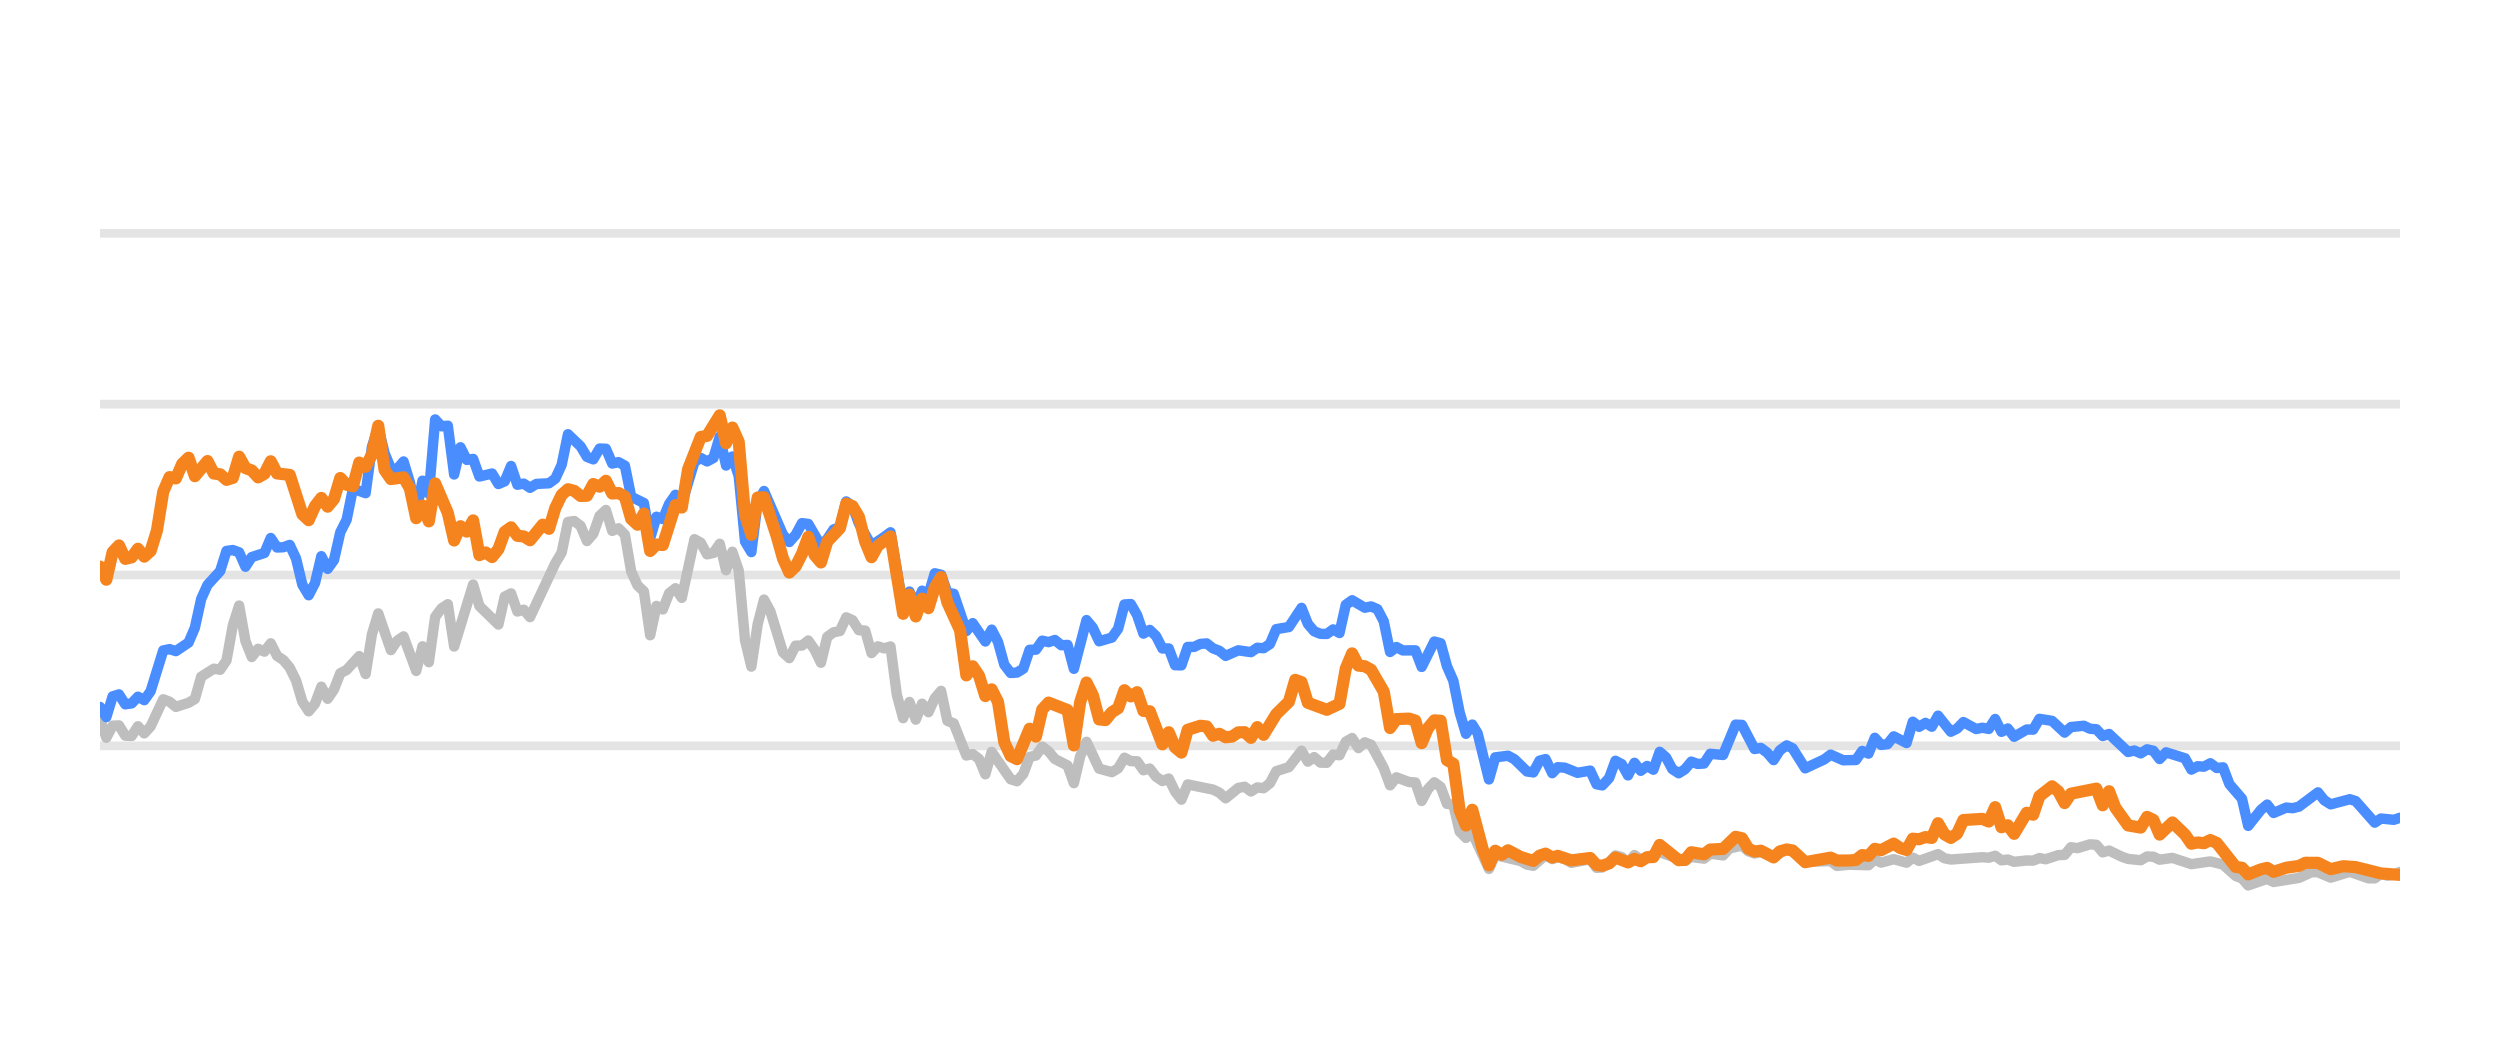
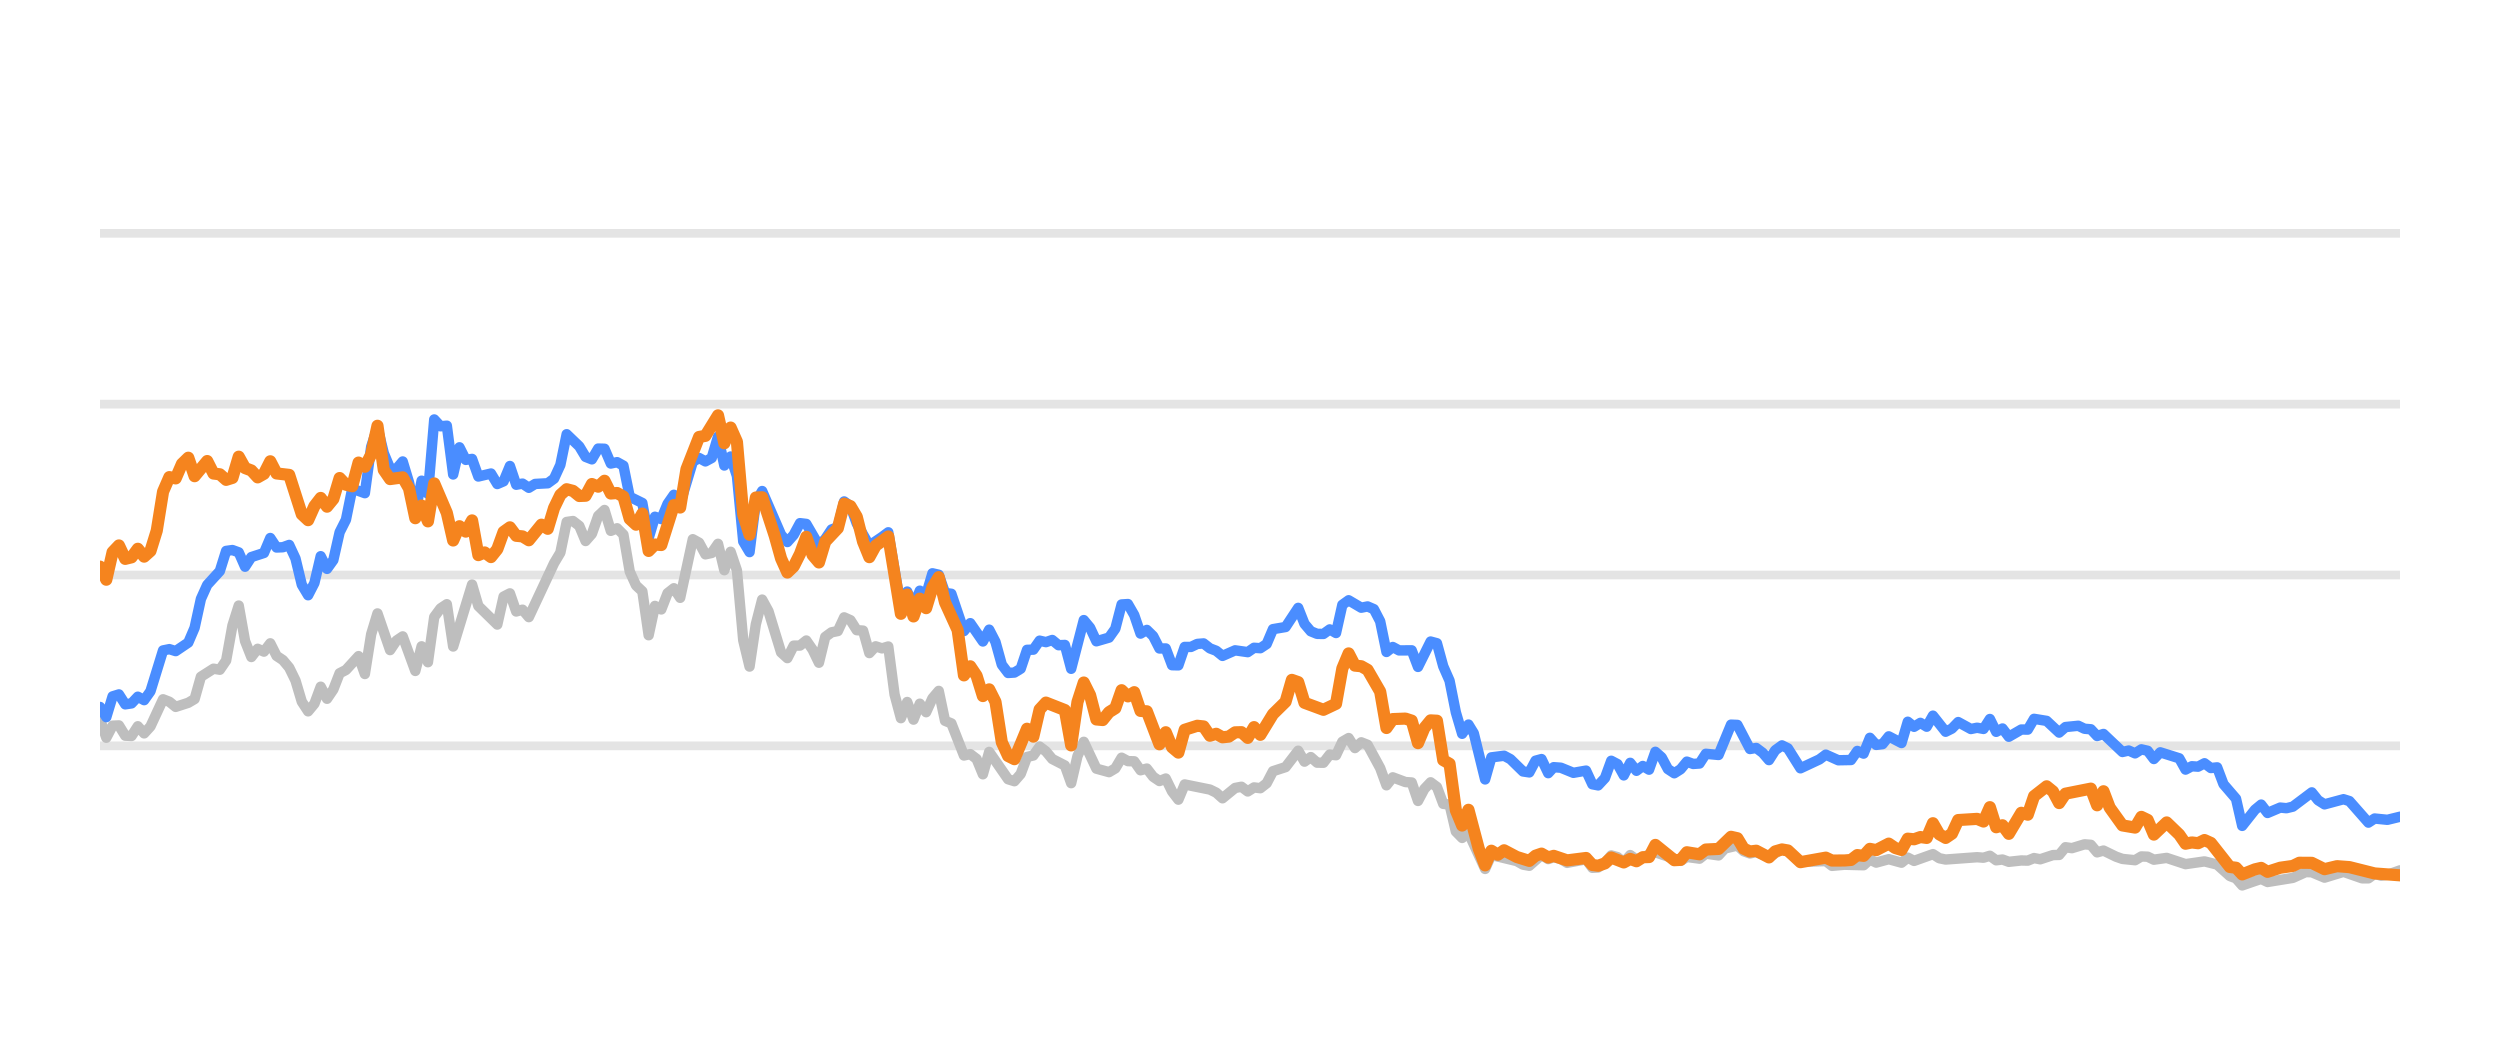
<svg xmlns="http://www.w3.org/2000/svg" width="144pt" height="60pt" viewBox="0 0 144 60" version="1.1">
  <defs>
    <style type="text/css">*{stroke-linejoin: round; stroke-linecap: butt}</style>
  </defs>
  <g id="figure_1">
    <g id="patch_1">
      <path d="M 0 60  L 144 60  L 144 0  L 0 0  L 0 60  z " style="fill: none; opacity: 0" />
    </g>
    <g id="axes_1">
      <g id="patch_2">
        <path d="M 5.76 52.8  L 138.24 52.8  L 138.24 3.6  L 5.76 3.6  L 5.76 52.8  z " style="fill: none" />
      </g>
      <g id="matplotlib.axis_1" />
      <g id="matplotlib.axis_2" />
      <g id="line2d_1">
-         <path d="M 5.76 42.96  L 138.24 42.96  " clip-path="url(#p542c3c746a)" style="fill: none; stroke: #b2b2b2; stroke-opacity: 0.35; stroke-width: 0.5; stroke-linecap: square" />
+         <path d="M 5.76 42.96  L 138.24 42.96  " clip-path="url(#p3a2584e783)" style="fill: none; stroke: #b2b2b2; stroke-opacity: 0.35; stroke-width: 0.5; stroke-linecap: square" />
      </g>
      <g id="line2d_2">
-         <path d="M 5.76 33.12  L 138.24 33.12  " clip-path="url(#p542c3c746a)" style="fill: none; stroke: #b2b2b2; stroke-opacity: 0.35; stroke-width: 0.5; stroke-linecap: square" />
+         <path d="M 5.76 33.12  L 138.24 33.12  " clip-path="url(#p3a2584e783)" style="fill: none; stroke: #b2b2b2; stroke-opacity: 0.35; stroke-width: 0.5; stroke-linecap: square" />
      </g>
      <g id="line2d_3">
-         <path d="M 5.76 23.28  L 138.24 23.28  " clip-path="url(#p542c3c746a)" style="fill: none; stroke: #b2b2b2; stroke-opacity: 0.35; stroke-width: 0.5; stroke-linecap: square" />
+         <path d="M 5.76 23.28  L 138.24 23.28  " clip-path="url(#p3a2584e783)" style="fill: none; stroke: #b2b2b2; stroke-opacity: 0.35; stroke-width: 0.5; stroke-linecap: square" />
      </g>
      <g id="line2d_4">
-         <path d="M 5.76 13.44  L 138.24 13.44  " clip-path="url(#p542c3c746a)" style="fill: none; stroke: #b2b2b2; stroke-opacity: 0.35; stroke-width: 0.5; stroke-linecap: square" />
+         <path d="M 5.76 13.44  L 138.24 13.44  " clip-path="url(#p3a2584e783)" style="fill: none; stroke: #b2b2b2; stroke-opacity: 0.35; stroke-width: 0.5; stroke-linecap: square" />
      </g>
      <g id="line2d_5">
-         <path d="M 5.76 41.44  L 6.124 42.493  L 6.489 41.799  L 6.853 41.784  L 7.217 42.375  L 7.581 42.394  L 7.946 41.833  L 8.31 42.242  L 8.674 41.843  L 9.403 40.279  L 9.767 40.421  L 10.131 40.716  L 10.86 40.48  L 11.224 40.264  L 11.588 38.98  L 12.317 38.517  L 12.681 38.576  L 13.045 38.045  L 13.409 36.033  L 13.774 34.881  L 14.138 36.923  L 14.502 37.843  L 14.866 37.371  L 15.231 37.533  L 15.595 37.056  L 15.959 37.779  L 16.323 38.02  L 16.688 38.453  L 17.052 39.196  L 17.416 40.416  L 17.78 40.972  L 18.145 40.534  L 18.509 39.555  L 18.873 40.249  L 19.237 39.713  L 19.602 38.778  L 19.966 38.591  L 20.694 37.794  L 21.059 38.822  L 21.423 36.534  L 21.787 35.334  L 22.516 37.445  L 22.88 36.903  L 23.244 36.657  L 23.973 38.645  L 24.337 37.228  L 24.701 38.143  L 25.066 35.536  L 25.43 35.044  L 25.794 34.803  L 26.158 37.238  L 27.251 33.671  L 27.615 34.906  L 28.708 35.974  L 29.072 34.365  L 29.437 34.178  L 29.801 35.221  L 30.165 35.118  L 30.529 35.546  L 31.986 32.441  L 32.351 31.831  L 32.715 30.065  L 33.079 30.011  L 33.443 30.291  L 33.808 31.162  L 34.172 30.749  L 34.536 29.715  L 34.9 29.376  L 35.265 30.576  L 35.629 30.429  L 35.993 30.793  L 36.357 32.918  L 36.722 33.72  L 37.086 34.06  L 37.45 36.589  L 37.814 34.901  L 38.179 35.103  L 38.543 34.168  L 38.907 33.883  L 39.271 34.434  L 40 31.059  L 40.364 31.26  L 40.728 31.929  L 41.093 31.851  L 41.457 31.324  L 41.821 32.844  L 42.185 31.782  L 42.55 32.859  L 42.914 36.884  L 43.278 38.394  L 43.643 35.954  L 44.007 34.537  L 44.371 35.206  L 45.1 37.578  L 45.464 37.907  L 45.828 37.189  L 46.192 37.184  L 46.557 36.894  L 46.921 37.42  L 47.285 38.173  L 47.649 36.687  L 48.014 36.421  L 48.378 36.348  L 48.742 35.56  L 49.106 35.723  L 49.471 36.298  L 49.835 36.323  L 50.199 37.617  L 50.563 37.228  L 50.928 37.346  L 51.292 37.238  L 51.656 40.008  L 52.02 41.366  L 52.385 40.436  L 52.749 41.45  L 53.113 40.534  L 53.477 41.022  L 53.842 40.224  L 54.206 39.796  L 54.57 41.518  L 54.934 41.666  L 55.663 43.516  L 56.027 43.437  L 56.391 43.713  L 56.756 44.598  L 57.12 43.309  L 58.213 44.884  L 58.577 44.997  L 58.941 44.579  L 59.305 43.6  L 59.67 43.516  L 60.034 43.004  L 60.398 43.28  L 60.762 43.718  L 61.491 44.092  L 61.855 45.11  L 62.22 43.555  L 62.584 42.729  L 63.312 44.274  L 64.041 44.475  L 64.405 44.259  L 64.769 43.644  L 65.134 43.841  L 65.498 43.851  L 65.862 44.367  L 66.226 44.269  L 66.591 44.741  L 66.955 44.987  L 67.319 44.844  L 67.683 45.587  L 68.048 46.06  L 68.412 45.184  L 69.869 45.479  L 70.233 45.656  L 70.597 45.981  L 71.326 45.386  L 71.69 45.317  L 72.054 45.587  L 72.419 45.356  L 72.783 45.4  L 73.147 45.115  L 73.511 44.421  L 74.24 44.185  L 74.968 43.24  L 75.333 43.87  L 75.697 43.609  L 76.061 43.929  L 76.425 43.934  L 76.79 43.462  L 77.154 43.501  L 77.518 42.724  L 77.882 42.512  L 78.247 43.088  L 78.611 42.758  L 78.975 42.901  L 79.704 44.239  L 80.068 45.233  L 80.432 44.775  L 81.161 45.046  L 81.525 45.071  L 81.889 46.133  L 82.254 45.445  L 82.618 45.061  L 82.982 45.331  L 83.346 46.301  L 83.711 46.345  L 84.075 47.895  L 84.439 48.264  L 84.803 47.964  L 85.764 50.05  L 86.127 49.248  L 87.591 49.597  L 87.954 49.804  L 88.318 49.868  L 89.023 49.248  L 89.41 49.484  L 89.729 49.376  L 90.138 49.479  L 90.502 49.7  L 91.595 49.494  L 91.96 49.986  L 92.293 49.966  L 92.687 49.7  L 93.05 49.272  L 93.413 49.371  L 93.773 49.681  L 94.146 49.253  L 94.506 49.513  L 95.599 49.09  L 97.057 49.587  L 97.419 49.361  L 98.149 49.459  L 98.513 49.169  L 99.248 49.272  L 99.613 48.874  L 100.338 48.702  L 100.702 49.031  L 101.063 49.159  L 101.425 49.08  L 102.16 49.366  L 102.912 48.908  L 103.254 49.051  L 103.979 49.646  L 105.443 49.597  L 105.803 49.873  L 106.528 49.809  L 107.625 49.838  L 107.99 49.509  L 108.353 49.686  L 109.079 49.489  L 109.816 49.691  L 110.178 49.4  L 110.542 49.587  L 111.632 49.199  L 112.001 49.435  L 112.366 49.509  L 114.183 49.376  L 114.552 49.405  L 114.921 49.292  L 115.286 49.553  L 115.649 49.509  L 116.014 49.641  L 116.737 49.563  L 117.109 49.572  L 117.473 49.425  L 117.829 49.494  L 118.564 49.253  L 118.922 49.243  L 119.288 48.8  L 119.659 48.854  L 120.386 48.633  L 120.752 48.662  L 121.116 49.095  L 121.482 48.992  L 122.211 49.346  L 122.579 49.474  L 123.306 49.548  L 123.672 49.331  L 124.034 49.346  L 124.393 49.518  L 125.132 49.415  L 126.222 49.774  L 127.317 49.617  L 128.047 49.799  L 128.779 50.458  L 129.137 50.591  L 129.496 50.999  L 130.234 50.743  L 130.591 50.625  L 130.959 50.802  L 132.419 50.566  L 133.162 50.232  L 133.515 50.242  L 134.25 50.552  L 135.347 50.217  L 136.419 50.591  L 136.785 50.591  L 137.145 50.33  L 137.516 50.438  L 137.883 50.389  L 138.24 50.222  L 138.24 50.222  " clip-path="url(#p542c3c746a)" style="fill: none; stroke: #bebebe; stroke-width: 0.6; stroke-linecap: round" />
+         <path d="M 5.76 41.44  L 6.123 42.493  L 6.486 41.799  L 6.85 41.784  L 7.213 42.375  L 7.576 42.394  L 7.939 41.833  L 8.303 42.242  L 8.666 41.843  L 9.392 40.279  L 9.756 40.421  L 10.119 40.716  L 10.845 40.48  L 11.209 40.264  L 11.572 38.98  L 12.298 38.517  L 12.662 38.576  L 13.025 38.045  L 13.388 36.033  L 13.751 34.881  L 14.115 36.923  L 14.478 37.843  L 14.841 37.371  L 15.204 37.533  L 15.568 37.056  L 15.931 37.779  L 16.294 38.02  L 16.657 38.453  L 17.02 39.196  L 17.384 40.416  L 17.747 40.972  L 18.11 40.534  L 18.473 39.555  L 18.837 40.249  L 19.2 39.713  L 19.563 38.778  L 19.926 38.591  L 20.653 37.794  L 21.016 38.822  L 21.379 36.534  L 21.743 35.334  L 22.469 37.445  L 22.832 36.903  L 23.196 36.657  L 23.922 38.645  L 24.285 37.228  L 24.649 38.143  L 25.012 35.536  L 25.375 35.044  L 25.738 34.803  L 26.102 37.238  L 27.191 33.671  L 27.554 34.906  L 28.644 35.974  L 29.007 34.365  L 29.371 34.178  L 29.734 35.221  L 30.097 35.118  L 30.46 35.546  L 31.913 32.441  L 32.277 31.831  L 32.64 30.065  L 33.003 30.011  L 33.366 30.291  L 33.73 31.162  L 34.093 30.749  L 34.456 29.715  L 34.819 29.376  L 35.183 30.576  L 35.546 30.429  L 35.909 30.793  L 36.272 32.918  L 36.636 33.72  L 36.999 34.06  L 37.362 36.589  L 37.725 34.901  L 38.089 35.103  L 38.452 34.168  L 38.815 33.883  L 39.178 34.434  L 39.905 31.059  L 40.268 31.26  L 40.631 31.929  L 40.994 31.851  L 41.358 31.324  L 41.721 32.844  L 42.084 31.782  L 42.447 32.859  L 42.811 36.884  L 43.174 38.394  L 43.537 35.954  L 43.9 34.537  L 44.264 35.206  L 44.99 37.578  L 45.353 37.907  L 45.717 37.189  L 46.08 37.184  L 46.443 36.894  L 46.806 37.42  L 47.17 38.173  L 47.533 36.687  L 47.896 36.421  L 48.259 36.348  L 48.623 35.56  L 48.986 35.723  L 49.349 36.298  L 49.712 36.323  L 50.075 37.617  L 50.439 37.228  L 50.802 37.346  L 51.165 37.238  L 51.528 40.008  L 51.892 41.366  L 52.255 40.436  L 52.618 41.45  L 52.981 40.534  L 53.345 41.022  L 53.708 40.224  L 54.071 39.796  L 54.434 41.518  L 54.798 41.666  L 55.524 43.516  L 55.887 43.437  L 56.251 43.713  L 56.614 44.598  L 56.977 43.309  L 58.067 44.884  L 58.43 44.997  L 58.793 44.579  L 59.157 43.6  L 59.52 43.516  L 59.883 43.004  L 60.246 43.28  L 60.609 43.718  L 61.336 44.092  L 61.699 45.11  L 62.062 43.555  L 62.426 42.729  L 63.152 44.274  L 63.879 44.475  L 64.242 44.259  L 64.605 43.644  L 64.968 43.841  L 65.332 43.851  L 65.695 44.367  L 66.058 44.269  L 66.421 44.741  L 66.785 44.987  L 67.148 44.844  L 67.511 45.587  L 67.874 46.06  L 68.238 45.184  L 69.691 45.479  L 70.054 45.656  L 70.417 45.981  L 71.143 45.386  L 71.507 45.317  L 71.87 45.587  L 72.233 45.356  L 72.596 45.4  L 72.96 45.115  L 73.323 44.421  L 74.049 44.185  L 74.776 43.24  L 75.139 43.87  L 75.502 43.609  L 75.866 43.929  L 76.229 43.934  L 76.592 43.462  L 76.955 43.501  L 77.319 42.724  L 77.682 42.512  L 78.045 43.088  L 78.408 42.758  L 78.772 42.901  L 79.498 44.239  L 79.861 45.233  L 80.225 44.775  L 80.951 45.046  L 81.314 45.071  L 81.677 46.133  L 82.041 45.445  L 82.404 45.061  L 82.767 45.331  L 83.13 46.301  L 83.494 46.345  L 83.857 47.895  L 84.22 48.264  L 84.583 47.964  L 85.542 50.05  L 85.903 49.248  L 87.363 49.597  L 87.725 49.804  L 88.088 49.868  L 88.791 49.248  L 89.178 49.484  L 89.495 49.376  L 89.904 49.479  L 90.266 49.7  L 91.356 49.494  L 91.72 49.986  L 92.053 49.966  L 92.445 49.7  L 92.807 49.272  L 93.17 49.371  L 93.529 49.681  L 93.9 49.253  L 94.26 49.513  L 95.349 49.09  L 96.803 49.587  L 97.164 49.361  L 97.892 49.459  L 98.255 49.169  L 98.988 49.272  L 99.352 48.874  L 100.075 48.702  L 100.438 49.031  L 100.798 49.159  L 101.159 49.08  L 101.892 49.366  L 102.642 48.908  L 102.982 49.051  L 103.706 49.646  L 105.166 49.597  L 105.524 49.873  L 106.248 49.809  L 107.342 49.838  L 107.706 49.509  L 108.068 49.686  L 108.792 49.489  L 109.527 49.691  L 109.888 49.4  L 110.251 49.587  L 111.337 49.199  L 111.705 49.435  L 112.069 49.509  L 113.881 49.376  L 114.25 49.405  L 114.617 49.292  L 114.981 49.553  L 115.343 49.509  L 115.707 49.641  L 116.428 49.563  L 116.799 49.572  L 117.162 49.425  L 117.517 49.494  L 118.25 49.253  L 118.607 49.243  L 118.972 48.8  L 119.343 48.854  L 120.067 48.633  L 120.432 48.662  L 120.795 49.095  L 121.16 48.992  L 121.887 49.346  L 122.254 49.474  L 122.979 49.548  L 123.344 49.331  L 123.705 49.346  L 124.063 49.518  L 124.8 49.415  L 125.887 49.774  L 126.979 49.617  L 127.707 49.799  L 128.436 50.458  L 128.794 50.591  L 129.151 50.999  L 129.887 50.743  L 130.244 50.625  L 130.611 50.802  L 132.067 50.566  L 132.808 50.232  L 133.159 50.242  L 133.893 50.552  L 134.986 50.217  L 136.055 50.591  L 136.42 50.591  L 136.779 50.33  L 137.149 50.438  L 137.515 50.389  L 138.24 50.133  L 138.24 50.133  " clip-path="url(#p3a2584e783)" style="fill: none; stroke: #bebebe; stroke-width: 0.6; stroke-linecap: round" />
      </g>
      <g id="line2d_6">
-         <path d="M 5.76 40.721  L 6.124 41.307  L 6.489 40.111  L 6.853 39.998  L 7.217 40.569  L 7.581 40.515  L 7.946 40.131  L 8.31 40.328  L 8.674 39.816  L 9.403 37.464  L 9.767 37.391  L 10.131 37.504  L 10.86 37.012  L 11.224 36.161  L 11.588 34.498  L 11.952 33.691  L 12.681 32.894  L 13.045 31.733  L 13.409 31.683  L 13.774 31.816  L 14.138 32.643  L 14.502 32.087  L 15.231 31.851  L 15.595 30.99  L 15.959 31.536  L 16.323 31.521  L 16.688 31.388  L 17.052 32.17  L 17.416 33.681  L 17.78 34.286  L 18.145 33.582  L 18.509 32.038  L 18.873 32.766  L 19.237 32.259  L 19.602 30.655  L 19.966 29.937  L 20.33 28.146  L 21.059 28.407  L 21.423 25.735  L 21.787 24.623  L 22.151 26.104  L 22.516 26.98  L 22.88 27.009  L 23.244 26.581  L 23.608 27.782  L 23.973 29.499  L 24.337 27.688  L 24.701 28.441  L 25.066 24.161  L 25.43 24.554  L 25.794 24.52  L 26.158 27.329  L 26.523 25.765  L 26.887 26.488  L 27.251 26.434  L 27.615 27.447  L 28.344 27.275  L 28.708 27.88  L 29.072 27.723  L 29.437 26.842  L 29.801 27.92  L 30.165 27.856  L 30.529 28.097  L 30.894 27.875  L 31.622 27.836  L 31.986 27.57  L 32.351 26.778  L 32.715 25.012  L 33.443 25.71  L 33.808 26.316  L 34.172 26.458  L 34.536 25.838  L 34.9 25.848  L 35.265 26.699  L 35.629 26.621  L 35.993 26.822  L 36.357 28.613  L 37.086 28.972  L 37.45 30.995  L 37.814 29.765  L 38.179 29.897  L 38.543 29.022  L 38.907 28.5  L 39.271 29.007  L 40 26.601  L 40.364 26.38  L 40.728 26.576  L 41.093 26.38  L 41.457 25.15  L 41.821 26.813  L 42.185 26.296  L 42.55 27.418  L 42.914 31.191  L 43.278 31.801  L 43.643 28.899  L 44.007 28.284  L 45.1 30.803  L 45.464 31.221  L 45.828 30.808  L 46.192 30.134  L 46.557 30.178  L 47.285 31.428  L 47.649 31.044  L 48.014 30.498  L 48.378 30.365  L 48.742 28.884  L 49.106 29.154  L 49.471 30.153  L 50.199 31.423  L 50.928 30.931  L 51.292 30.66  L 52.02 34.999  L 52.385 34.074  L 52.749 34.916  L 53.113 34.025  L 53.477 34.261  L 53.842 33.022  L 54.206 33.105  L 54.57 34.153  L 54.934 34.202  L 55.663 36.348  L 56.027 35.895  L 56.756 36.948  L 57.12 36.269  L 57.484 36.972  L 57.848 38.286  L 58.213 38.763  L 58.577 38.739  L 58.941 38.517  L 59.305 37.43  L 59.67 37.42  L 60.034 36.903  L 60.398 36.987  L 60.762 36.864  L 61.127 37.164  L 61.491 37.149  L 61.855 38.522  L 62.584 35.718  L 62.948 36.156  L 63.312 36.938  L 64.041 36.726  L 64.405 36.215  L 64.769 34.817  L 65.134 34.793  L 65.498 35.427  L 65.862 36.495  L 66.226 36.284  L 66.591 36.638  L 66.955 37.351  L 67.319 37.351  L 67.683 38.316  L 68.048 38.325  L 68.412 37.263  L 68.776 37.263  L 69.14 37.09  L 69.505 37.061  L 69.869 37.346  L 70.233 37.484  L 70.597 37.779  L 71.326 37.459  L 72.054 37.563  L 72.419 37.312  L 72.783 37.336  L 73.147 37.095  L 73.511 36.239  L 74.24 36.116  L 74.968 35.014  L 75.333 35.934  L 75.697 36.362  L 76.061 36.51  L 76.425 36.515  L 76.79 36.254  L 77.154 36.461  L 77.518 34.837  L 77.882 34.576  L 78.611 35.004  L 78.975 34.931  L 79.339 35.088  L 79.704 35.787  L 80.068 37.553  L 80.432 37.268  L 80.797 37.464  L 81.525 37.459  L 81.889 38.414  L 82.618 36.953  L 82.982 37.051  L 83.346 38.379  L 83.711 39.206  L 84.075 41.031  L 84.439 42.266  L 84.803 41.735  L 85.111 42.237  L 85.764 44.894  L 86.127 43.624  L 86.861 43.531  L 87.227 43.728  L 87.954 44.436  L 88.318 44.49  L 88.678 43.816  L 89.023 43.723  L 89.41 44.534  L 89.729 44.19  L 90.138 44.22  L 90.864 44.515  L 91.595 44.387  L 91.96 45.174  L 92.293 45.238  L 92.687 44.815  L 93.05 43.821  L 93.413 44.013  L 93.773 44.662  L 94.146 43.939  L 94.506 44.397  L 94.871 44.121  L 95.234 44.333  L 95.599 43.304  L 95.963 43.624  L 96.324 44.298  L 96.692 44.539  L 97.057 44.308  L 97.419 43.87  L 97.783 44.003  L 98.149 43.978  L 98.513 43.418  L 99.248 43.486  L 99.971 41.74  L 100.338 41.755  L 101.063 43.142  L 101.425 43.083  L 101.795 43.359  L 102.16 43.782  L 102.521 43.216  L 102.912 42.935  L 103.254 43.103  L 103.979 44.254  L 105.076 43.742  L 105.443 43.467  L 106.167 43.791  L 106.898 43.777  L 107.263 43.255  L 107.625 43.408  L 107.99 42.498  L 108.353 42.906  L 108.721 42.862  L 109.079 42.414  L 109.816 42.798  L 110.178 41.573  L 110.542 41.863  L 110.908 41.637  L 111.271 41.858  L 111.632 41.223  L 112.366 42.148  L 112.729 41.966  L 113.092 41.592  L 113.823 41.991  L 114.183 41.917  L 114.552 41.986  L 114.921 41.415  L 115.286 42.153  L 115.649 41.961  L 116.014 42.438  L 116.737 42.02  L 117.109 42.025  L 117.473 41.405  L 118.2 41.523  L 118.922 42.197  L 119.288 41.878  L 120.027 41.804  L 120.386 41.976  L 120.752 42.006  L 121.116 42.394  L 121.482 42.276  L 122.579 43.314  L 122.94 43.231  L 123.306 43.393  L 123.672 43.162  L 124.034 43.245  L 124.393 43.718  L 124.763 43.334  L 125.859 43.678  L 126.222 44.328  L 126.586 44.136  L 126.945 44.16  L 127.317 43.964  L 127.687 44.239  L 128.047 44.2  L 128.416 45.169  L 129.137 46.005  L 129.496 47.57  L 130.234 46.64  L 130.591 46.345  L 130.959 46.827  L 131.691 46.517  L 132.053 46.552  L 132.419 46.463  L 133.515 45.641  L 133.877 46.094  L 134.25 46.33  L 135.347 46.035  L 135.689 46.143  L 136.785 47.383  L 137.145 47.147  L 137.883 47.221  L 138.24 47.103  L 138.24 47.103  " clip-path="url(#p542c3c746a)" style="fill: none; stroke: #4a8dff; stroke-width: 0.6; stroke-linecap: round" />
+         <path d="M 5.76 40.721  L 6.123 41.307  L 6.486 40.111  L 6.85 39.998  L 7.213 40.569  L 7.576 40.515  L 7.939 40.131  L 8.303 40.328  L 8.666 39.816  L 9.392 37.464  L 9.756 37.391  L 10.119 37.504  L 10.845 37.012  L 11.209 36.161  L 11.572 34.498  L 11.935 33.691  L 12.662 32.894  L 13.025 31.733  L 13.388 31.683  L 13.751 31.816  L 14.115 32.643  L 14.478 32.087  L 15.204 31.851  L 15.568 30.99  L 15.931 31.536  L 16.294 31.521  L 16.657 31.388  L 17.02 32.17  L 17.384 33.681  L 17.747 34.286  L 18.11 33.582  L 18.473 32.038  L 18.837 32.766  L 19.2 32.259  L 19.563 30.655  L 19.926 29.937  L 20.29 28.146  L 21.016 28.407  L 21.379 25.735  L 21.743 24.623  L 22.106 26.104  L 22.469 26.98  L 22.832 27.009  L 23.196 26.581  L 23.559 27.782  L 23.922 29.499  L 24.285 27.688  L 24.649 28.441  L 25.012 24.161  L 25.375 24.554  L 25.738 24.52  L 26.102 27.329  L 26.465 25.765  L 26.828 26.488  L 27.191 26.434  L 27.554 27.447  L 28.281 27.275  L 28.644 27.88  L 29.007 27.723  L 29.371 26.842  L 29.734 27.92  L 30.097 27.856  L 30.46 28.097  L 30.824 27.875  L 31.55 27.836  L 31.913 27.57  L 32.277 26.778  L 32.64 25.012  L 33.366 25.71  L 33.73 26.316  L 34.093 26.458  L 34.456 25.838  L 34.819 25.848  L 35.183 26.699  L 35.546 26.621  L 35.909 26.822  L 36.272 28.613  L 36.999 28.972  L 37.362 30.995  L 37.725 29.765  L 38.089 29.897  L 38.452 29.022  L 38.815 28.5  L 39.178 29.007  L 39.905 26.601  L 40.268 26.38  L 40.631 26.576  L 40.994 26.38  L 41.358 25.15  L 41.721 26.813  L 42.084 26.296  L 42.447 27.418  L 42.811 31.191  L 43.174 31.801  L 43.537 28.899  L 43.9 28.284  L 44.99 30.803  L 45.353 31.221  L 45.717 30.808  L 46.08 30.134  L 46.443 30.178  L 47.17 31.428  L 47.533 31.044  L 47.896 30.498  L 48.259 30.365  L 48.623 28.884  L 48.986 29.154  L 49.349 30.153  L 50.075 31.423  L 50.802 30.931  L 51.165 30.66  L 51.892 34.999  L 52.255 34.074  L 52.618 34.916  L 52.981 34.025  L 53.345 34.261  L 53.708 33.022  L 54.071 33.105  L 54.434 34.153  L 54.798 34.202  L 55.524 36.348  L 55.887 35.895  L 56.614 36.948  L 56.977 36.269  L 57.34 36.972  L 57.704 38.286  L 58.067 38.763  L 58.43 38.739  L 58.793 38.517  L 59.157 37.43  L 59.52 37.42  L 59.883 36.903  L 60.246 36.987  L 60.609 36.864  L 60.973 37.164  L 61.336 37.149  L 61.699 38.522  L 62.426 35.718  L 62.789 36.156  L 63.152 36.938  L 63.879 36.726  L 64.242 36.215  L 64.605 34.817  L 64.968 34.793  L 65.332 35.427  L 65.695 36.495  L 66.058 36.284  L 66.421 36.638  L 66.785 37.351  L 67.148 37.351  L 67.511 38.316  L 67.874 38.325  L 68.238 37.263  L 68.601 37.263  L 68.964 37.09  L 69.327 37.061  L 69.691 37.346  L 70.054 37.484  L 70.417 37.779  L 71.143 37.459  L 71.87 37.563  L 72.233 37.312  L 72.596 37.336  L 72.96 37.095  L 73.323 36.239  L 74.049 36.116  L 74.776 35.014  L 75.139 35.934  L 75.502 36.362  L 75.866 36.51  L 76.229 36.515  L 76.592 36.254  L 76.955 36.461  L 77.319 34.837  L 77.682 34.576  L 78.408 35.004  L 78.772 34.931  L 79.135 35.088  L 79.498 35.787  L 79.861 37.553  L 80.225 37.268  L 80.588 37.464  L 81.314 37.459  L 81.677 38.414  L 82.404 36.953  L 82.767 37.051  L 83.13 38.379  L 83.494 39.206  L 83.857 41.031  L 84.22 42.266  L 84.583 41.735  L 84.89 42.237  L 85.542 44.894  L 85.903 43.624  L 86.635 43.531  L 87.001 43.728  L 87.725 44.436  L 88.088 44.49  L 88.447 43.816  L 88.791 43.723  L 89.178 44.534  L 89.495 44.19  L 89.904 44.22  L 90.627 44.515  L 91.356 44.387  L 91.72 45.174  L 92.053 45.238  L 92.445 44.815  L 92.807 43.821  L 93.17 44.013  L 93.529 44.662  L 93.9 43.939  L 94.26 44.397  L 94.624 44.121  L 94.985 44.333  L 95.349 43.304  L 95.712 43.624  L 96.072 44.298  L 96.439 44.539  L 96.803 44.308  L 97.164 43.87  L 97.527 44.003  L 97.892 43.978  L 98.255 43.418  L 98.988 43.486  L 99.709 41.74  L 100.075 41.755  L 100.798 43.142  L 101.159 43.083  L 101.528 43.359  L 101.892 43.782  L 102.252 43.216  L 102.642 42.935  L 102.982 43.103  L 103.706 44.254  L 104.799 43.742  L 105.166 43.467  L 105.888 43.791  L 106.617 43.777  L 106.981 43.255  L 107.342 43.408  L 107.706 42.498  L 108.068 42.906  L 108.434 42.862  L 108.792 42.414  L 109.527 42.798  L 109.888 41.573  L 110.251 41.863  L 110.615 41.637  L 110.978 41.858  L 111.337 41.223  L 112.069 42.148  L 112.431 41.966  L 112.793 41.592  L 113.522 41.991  L 113.881 41.917  L 114.25 41.986  L 114.617 41.415  L 114.981 42.153  L 115.343 41.961  L 115.707 42.438  L 116.428 42.02  L 116.799 42.025  L 117.162 41.405  L 117.887 41.523  L 118.607 42.197  L 118.972 41.878  L 119.709 41.804  L 120.067 41.976  L 120.432 42.006  L 120.795 42.394  L 121.16 42.276  L 122.254 43.314  L 122.614 43.231  L 122.979 43.393  L 123.344 43.162  L 123.705 43.245  L 124.063 43.718  L 124.432 43.334  L 125.525 43.678  L 125.887 44.328  L 126.25 44.136  L 126.608 44.16  L 126.979 43.964  L 127.347 44.239  L 127.707 44.2  L 128.074 45.169  L 128.794 46.005  L 129.151 47.57  L 129.887 46.64  L 130.244 46.345  L 130.611 46.827  L 131.341 46.517  L 131.701 46.552  L 132.067 46.463  L 133.159 45.641  L 133.521 46.094  L 133.893 46.33  L 134.986 46.035  L 135.328 46.143  L 136.42 47.383  L 136.779 47.147  L 137.515 47.221  L 138.24 47.044  L 138.24 47.044  " clip-path="url(#p3a2584e783)" style="fill: none; stroke: #4a8dff; stroke-width: 0.6; stroke-linecap: round" />
      </g>
      <g id="line2d_7">
-         <path d="M 5.76 32.638  L 6.124 33.391  L 6.489 31.801  L 6.853 31.418  L 7.217 32.19  L 7.581 32.102  L 7.946 31.61  L 8.31 32.062  L 8.674 31.737  L 9.038 30.567  L 9.403 28.318  L 9.767 27.482  L 10.131 27.555  L 10.495 26.719  L 10.86 26.365  L 11.224 27.428  L 11.952 26.557  L 12.317 27.275  L 12.681 27.319  L 13.045 27.639  L 13.409 27.526  L 13.774 26.306  L 14.138 26.96  L 14.502 27.098  L 14.866 27.496  L 15.231 27.29  L 15.595 26.571  L 15.959 27.27  L 16.688 27.354  L 17.416 29.622  L 17.78 29.961  L 18.145 29.15  L 18.509 28.682  L 18.873 29.184  L 19.237 28.741  L 19.602 27.536  L 19.966 27.92  L 20.33 28.008  L 20.694 26.645  L 21.059 26.886  L 21.423 26.183  L 21.787 24.525  L 22.151 27.068  L 22.516 27.595  L 23.244 27.496  L 23.608 28.131  L 23.973 29.848  L 24.337 29.12  L 24.701 30.03  L 25.066 27.846  L 25.794 29.543  L 26.158 31.132  L 26.523 30.311  L 26.887 30.621  L 27.251 29.976  L 27.615 31.974  L 27.98 31.821  L 28.344 32.087  L 28.708 31.634  L 29.072 30.635  L 29.437 30.375  L 29.801 30.862  L 30.165 30.896  L 30.529 31.118  L 31.258 30.222  L 31.622 30.458  L 31.986 29.258  L 32.351 28.505  L 32.715 28.18  L 33.079 28.274  L 33.443 28.569  L 33.808 28.554  L 34.172 27.88  L 34.536 28.033  L 34.9 27.693  L 35.265 28.426  L 35.629 28.397  L 35.993 28.603  L 36.357 29.888  L 36.722 30.222  L 37.086 29.583  L 37.45 31.733  L 37.814 31.364  L 38.179 31.393  L 38.907 29.095  L 39.271 29.233  L 39.636 27.024  L 40.364 25.169  L 40.728 25.105  L 41.457 23.925  L 41.821 25.533  L 42.185 24.628  L 42.55 25.445  L 42.914 29.642  L 43.278 30.803  L 43.643 28.658  L 44.007 28.643  L 44.735 30.872  L 45.1 32.17  L 45.464 32.977  L 45.828 32.628  L 46.192 31.905  L 46.557 30.921  L 46.921 31.969  L 47.285 32.397  L 47.649 31.196  L 48.378 30.424  L 48.742 29.012  L 49.106 29.154  L 49.471 29.765  L 49.835 31.201  L 50.199 32.092  L 50.563 31.432  L 51.292 30.901  L 52.02 35.354  L 52.385 34.247  L 52.749 35.506  L 53.113 34.483  L 53.477 35.029  L 53.842 33.833  L 54.206 33.243  L 54.57 34.699  L 55.299 36.293  L 55.663 38.901  L 56.027 38.379  L 56.391 38.921  L 56.756 40.092  L 57.12 39.708  L 57.484 40.426  L 57.848 42.753  L 58.213 43.545  L 58.577 43.728  L 59.305 41.976  L 59.67 42.429  L 60.034 40.864  L 60.398 40.47  L 61.491 40.899  L 61.855 42.935  L 62.22 40.436  L 62.584 39.314  L 62.948 40.042  L 63.312 41.44  L 63.677 41.474  L 64.041 41.022  L 64.405 40.795  L 64.769 39.757  L 65.134 40.111  L 65.498 39.87  L 65.862 40.948  L 66.226 40.972  L 66.955 42.871  L 67.319 42.178  L 67.683 43.044  L 68.048 43.349  L 68.412 42.035  L 69.14 41.804  L 69.505 41.843  L 69.869 42.379  L 70.233 42.266  L 70.597 42.468  L 70.962 42.429  L 71.326 42.183  L 71.69 42.173  L 72.054 42.502  L 72.419 41.883  L 72.783 42.325  L 73.511 41.135  L 74.24 40.421  L 74.604 39.162  L 74.968 39.29  L 75.333 40.48  L 76.425 40.884  L 77.154 40.539  L 77.518 38.502  L 77.882 37.637  L 78.247 38.34  L 78.611 38.375  L 78.975 38.581  L 79.704 39.836  L 80.068 41.932  L 80.432 41.42  L 81.161 41.391  L 81.525 41.509  L 81.889 42.803  L 82.254 41.937  L 82.618 41.494  L 82.982 41.514  L 83.346 43.782  L 83.711 43.993  L 84.075 46.67  L 84.439 47.55  L 84.803 46.645  L 85.4 48.894  L 85.764 49.843  L 86.127 49.002  L 86.5 49.233  L 86.861 48.977  L 87.591 49.361  L 88.318 49.587  L 88.678 49.287  L 89.023 49.169  L 89.41 49.39  L 89.729 49.297  L 90.502 49.558  L 91.595 49.42  L 91.96 49.823  L 92.293 49.868  L 92.687 49.73  L 93.05 49.395  L 93.773 49.676  L 94.146 49.474  L 94.506 49.607  L 94.871 49.376  L 95.234 49.366  L 95.599 48.667  L 96.692 49.548  L 97.057 49.528  L 97.419 49.09  L 98.149 49.208  L 98.513 48.933  L 99.248 48.898  L 99.971 48.2  L 100.338 48.283  L 100.702 48.884  L 101.063 49.046  L 101.425 49.002  L 102.16 49.386  L 102.521 49.041  L 102.912 48.928  L 103.254 48.987  L 103.979 49.661  L 105.443 49.4  L 105.803 49.568  L 106.528 49.563  L 106.898 49.533  L 107.263 49.253  L 107.625 49.297  L 107.99 48.894  L 108.353 48.967  L 109.079 48.593  L 109.45 48.844  L 109.816 48.957  L 110.178 48.308  L 110.542 48.342  L 110.908 48.215  L 111.271 48.264  L 111.632 47.418  L 112.001 48.057  L 112.366 48.264  L 112.729 48.018  L 113.092 47.235  L 114.183 47.167  L 114.552 47.319  L 114.921 46.493  L 115.286 47.649  L 115.649 47.536  L 116.014 48.028  L 116.737 46.817  L 117.109 46.926  L 117.473 45.858  L 118.2 45.292  L 118.564 45.587  L 118.922 46.256  L 119.288 45.715  L 120.752 45.425  L 121.116 46.384  L 121.482 45.577  L 121.841 46.517  L 122.579 47.545  L 123.306 47.668  L 123.672 47.053  L 124.034 47.226  L 124.393 48.072  L 125.132 47.373  L 125.859 48.072  L 126.222 48.598  L 126.586 48.525  L 126.945 48.569  L 127.317 48.387  L 127.687 48.554  L 128.779 49.937  L 129.137 49.981  L 129.496 50.365  L 130.234 50.074  L 130.591 49.991  L 130.959 50.217  L 131.691 49.981  L 132.419 49.878  L 132.796 49.695  L 133.515 49.7  L 134.25 50.064  L 134.972 49.892  L 135.689 49.946  L 137.145 50.31  L 138.24 50.394  L 138.24 50.394  " clip-path="url(#p542c3c746a)" style="fill: none; stroke: #f5841e; stroke-width: 0.7; stroke-linecap: round" />
+         <path d="M 5.76 32.638  L 6.123 33.391  L 6.486 31.801  L 6.85 31.418  L 7.213 32.19  L 7.576 32.102  L 7.939 31.61  L 8.303 32.062  L 8.666 31.737  L 9.029 30.567  L 9.392 28.318  L 9.756 27.482  L 10.119 27.555  L 10.482 26.719  L 10.845 26.365  L 11.209 27.428  L 11.935 26.557  L 12.298 27.275  L 12.662 27.319  L 13.025 27.639  L 13.388 27.526  L 13.751 26.306  L 14.115 26.96  L 14.478 27.098  L 14.841 27.496  L 15.204 27.29  L 15.568 26.571  L 15.931 27.27  L 16.657 27.354  L 17.384 29.622  L 17.747 29.961  L 18.11 29.15  L 18.473 28.682  L 18.837 29.184  L 19.2 28.741  L 19.563 27.536  L 19.926 27.92  L 20.29 28.008  L 20.653 26.645  L 21.016 26.886  L 21.379 26.183  L 21.743 24.525  L 22.106 27.068  L 22.469 27.595  L 23.196 27.496  L 23.559 28.131  L 23.922 29.848  L 24.285 29.12  L 24.649 30.03  L 25.012 27.846  L 25.738 29.543  L 26.102 31.132  L 26.465 30.311  L 26.828 30.621  L 27.191 29.976  L 27.554 31.974  L 27.918 31.821  L 28.281 32.087  L 28.644 31.634  L 29.007 30.635  L 29.371 30.375  L 29.734 30.862  L 30.097 30.896  L 30.46 31.118  L 31.187 30.222  L 31.55 30.458  L 31.913 29.258  L 32.277 28.505  L 32.64 28.18  L 33.003 28.274  L 33.366 28.569  L 33.73 28.554  L 34.093 27.88  L 34.456 28.033  L 34.819 27.693  L 35.183 28.426  L 35.546 28.397  L 35.909 28.603  L 36.272 29.888  L 36.636 30.222  L 36.999 29.583  L 37.362 31.733  L 37.725 31.364  L 38.089 31.393  L 38.815 29.095  L 39.178 29.233  L 39.541 27.024  L 40.268 25.169  L 40.631 25.105  L 41.358 23.925  L 41.721 25.533  L 42.084 24.628  L 42.447 25.445  L 42.811 29.642  L 43.174 30.803  L 43.537 28.658  L 43.9 28.643  L 44.627 30.872  L 44.99 32.17  L 45.353 32.977  L 45.717 32.628  L 46.08 31.905  L 46.443 30.921  L 46.806 31.969  L 47.17 32.397  L 47.533 31.196  L 48.259 30.424  L 48.623 29.012  L 48.986 29.154  L 49.349 29.765  L 49.712 31.201  L 50.075 32.092  L 50.439 31.432  L 51.165 30.901  L 51.892 35.354  L 52.255 34.247  L 52.618 35.506  L 52.981 34.483  L 53.345 35.029  L 53.708 33.833  L 54.071 33.243  L 54.434 34.699  L 55.161 36.293  L 55.524 38.901  L 55.887 38.379  L 56.251 38.921  L 56.614 40.092  L 56.977 39.708  L 57.34 40.426  L 57.704 42.753  L 58.067 43.545  L 58.43 43.728  L 59.157 41.976  L 59.52 42.429  L 59.883 40.864  L 60.246 40.47  L 61.336 40.899  L 61.699 42.935  L 62.062 40.436  L 62.426 39.314  L 62.789 40.042  L 63.152 41.44  L 63.515 41.474  L 63.879 41.022  L 64.242 40.795  L 64.605 39.757  L 64.968 40.111  L 65.332 39.87  L 65.695 40.948  L 66.058 40.972  L 66.785 42.871  L 67.148 42.178  L 67.511 43.044  L 67.874 43.349  L 68.238 42.035  L 68.964 41.804  L 69.327 41.843  L 69.691 42.379  L 70.054 42.266  L 70.417 42.468  L 70.78 42.429  L 71.143 42.183  L 71.507 42.173  L 71.87 42.502  L 72.233 41.883  L 72.596 42.325  L 73.323 41.135  L 74.049 40.421  L 74.413 39.162  L 74.776 39.29  L 75.139 40.48  L 76.229 40.884  L 76.955 40.539  L 77.319 38.502  L 77.682 37.637  L 78.045 38.34  L 78.408 38.375  L 78.772 38.581  L 79.498 39.836  L 79.861 41.932  L 80.225 41.42  L 80.951 41.391  L 81.314 41.509  L 81.677 42.803  L 82.041 41.937  L 82.404 41.494  L 82.767 41.514  L 83.13 43.782  L 83.494 43.993  L 83.857 46.67  L 84.22 47.55  L 84.583 46.645  L 85.179 48.894  L 85.542 49.843  L 85.903 49.002  L 86.275 49.233  L 86.635 48.977  L 87.363 49.361  L 88.088 49.587  L 88.447 49.287  L 88.791 49.169  L 89.178 49.39  L 89.495 49.297  L 90.266 49.558  L 91.356 49.42  L 91.72 49.823  L 92.053 49.868  L 92.445 49.73  L 92.807 49.395  L 93.529 49.676  L 93.9 49.474  L 94.26 49.607  L 94.624 49.376  L 94.985 49.366  L 95.349 48.667  L 96.439 49.548  L 96.803 49.528  L 97.164 49.09  L 97.892 49.208  L 98.255 48.933  L 98.988 48.898  L 99.709 48.2  L 100.075 48.283  L 100.438 48.884  L 100.798 49.046  L 101.159 49.002  L 101.892 49.386  L 102.252 49.041  L 102.642 48.928  L 102.982 48.987  L 103.706 49.661  L 105.166 49.4  L 105.524 49.568  L 106.248 49.563  L 106.617 49.533  L 106.981 49.253  L 107.342 49.297  L 107.706 48.894  L 108.068 48.967  L 108.792 48.593  L 109.162 48.844  L 109.527 48.957  L 109.888 48.308  L 110.251 48.342  L 110.615 48.215  L 110.978 48.264  L 111.337 47.418  L 111.705 48.057  L 112.069 48.264  L 112.431 48.018  L 112.793 47.235  L 113.881 47.167  L 114.25 47.319  L 114.617 46.493  L 114.981 47.649  L 115.343 47.536  L 115.707 48.028  L 116.428 46.817  L 116.799 46.926  L 117.162 45.858  L 117.887 45.292  L 118.25 45.587  L 118.607 46.256  L 118.972 45.715  L 120.432 45.425  L 120.795 46.384  L 121.16 45.577  L 121.518 46.517  L 122.254 47.545  L 122.979 47.668  L 123.344 47.053  L 123.705 47.226  L 124.063 48.072  L 124.8 47.373  L 125.525 48.072  L 125.887 48.598  L 126.25 48.525  L 126.608 48.569  L 126.979 48.387  L 127.347 48.554  L 128.436 49.937  L 128.794 49.981  L 129.151 50.365  L 129.887 50.074  L 130.244 49.991  L 130.611 50.217  L 131.341 49.981  L 132.067 49.878  L 132.442 49.695  L 133.159 49.7  L 133.893 50.064  L 134.612 49.892  L 135.328 49.946  L 136.779 50.31  L 138.24 50.419  L 138.24 50.419  " clip-path="url(#p3a2584e783)" style="fill: none; stroke: #f5841e; stroke-width: 0.7; stroke-linecap: round" />
      </g>
    </g>
  </g>
  <defs>
-     <clipPath id="p542c3c746a">
+     <clipPath id="p3a2584e783">
      <rect x="5.76" y="3.6" width="132.48" height="49.2" />
    </clipPath>
  </defs>
</svg>
